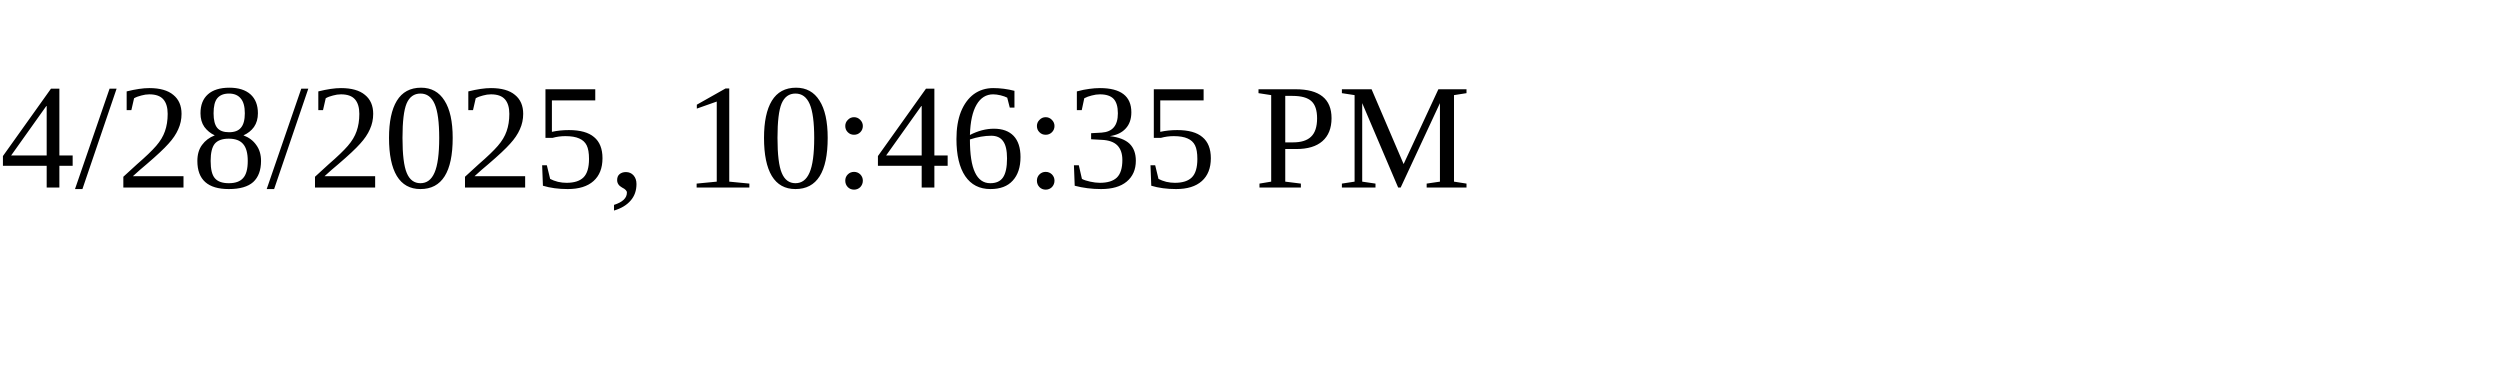
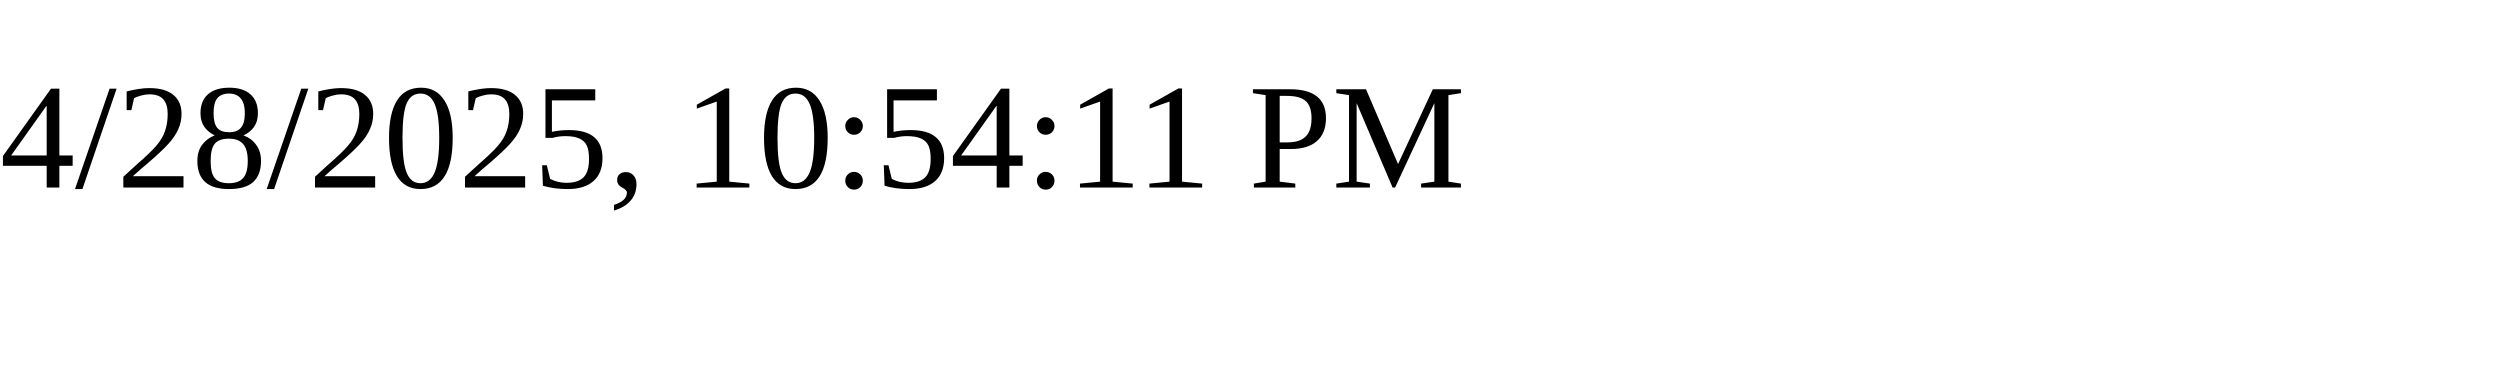
<svg xmlns="http://www.w3.org/2000/svg" height="30" width="200">
-   <text x="0" y="15">4/28/2025, 10:46:35 PM</text>
+   <text x="0" y="15">4/28/2025, 10:54:11 PM</text>
</svg>
